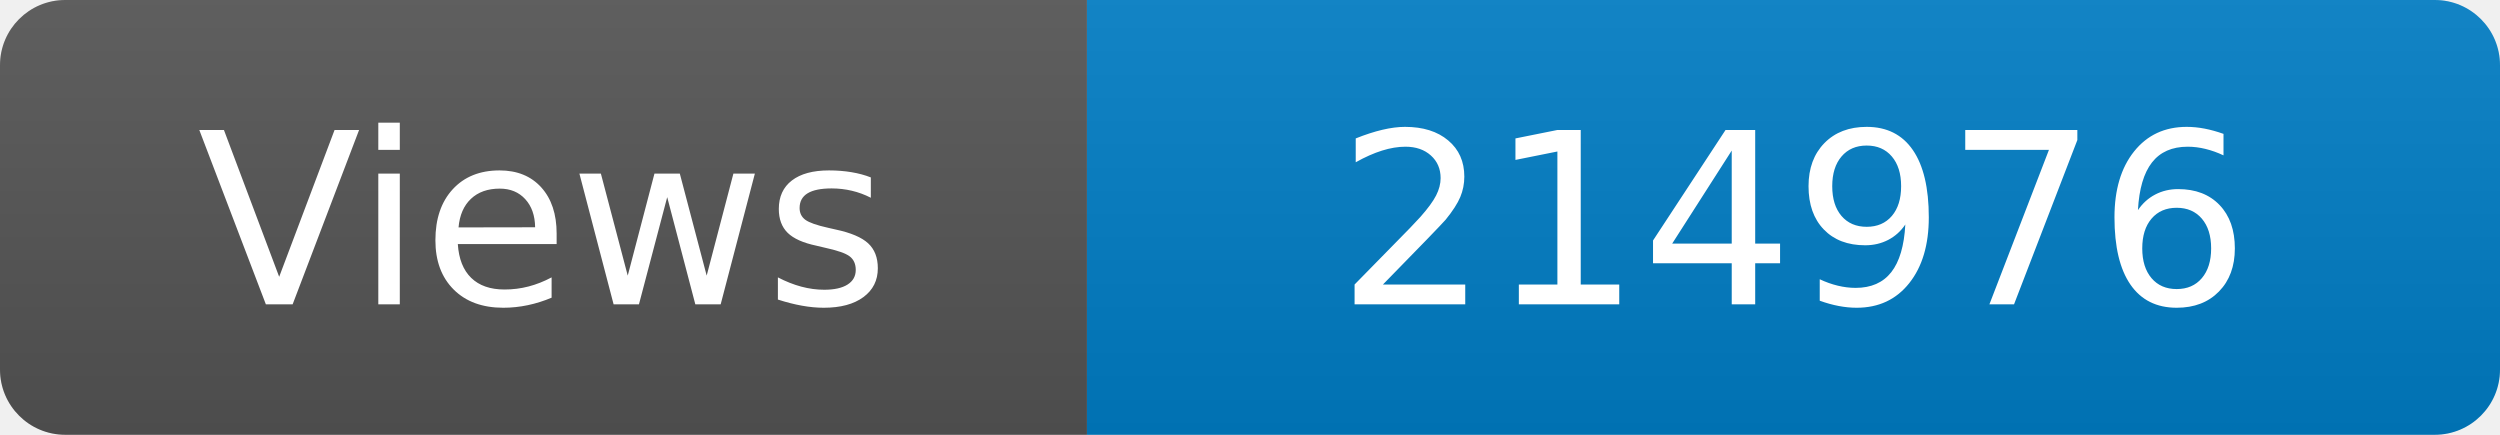
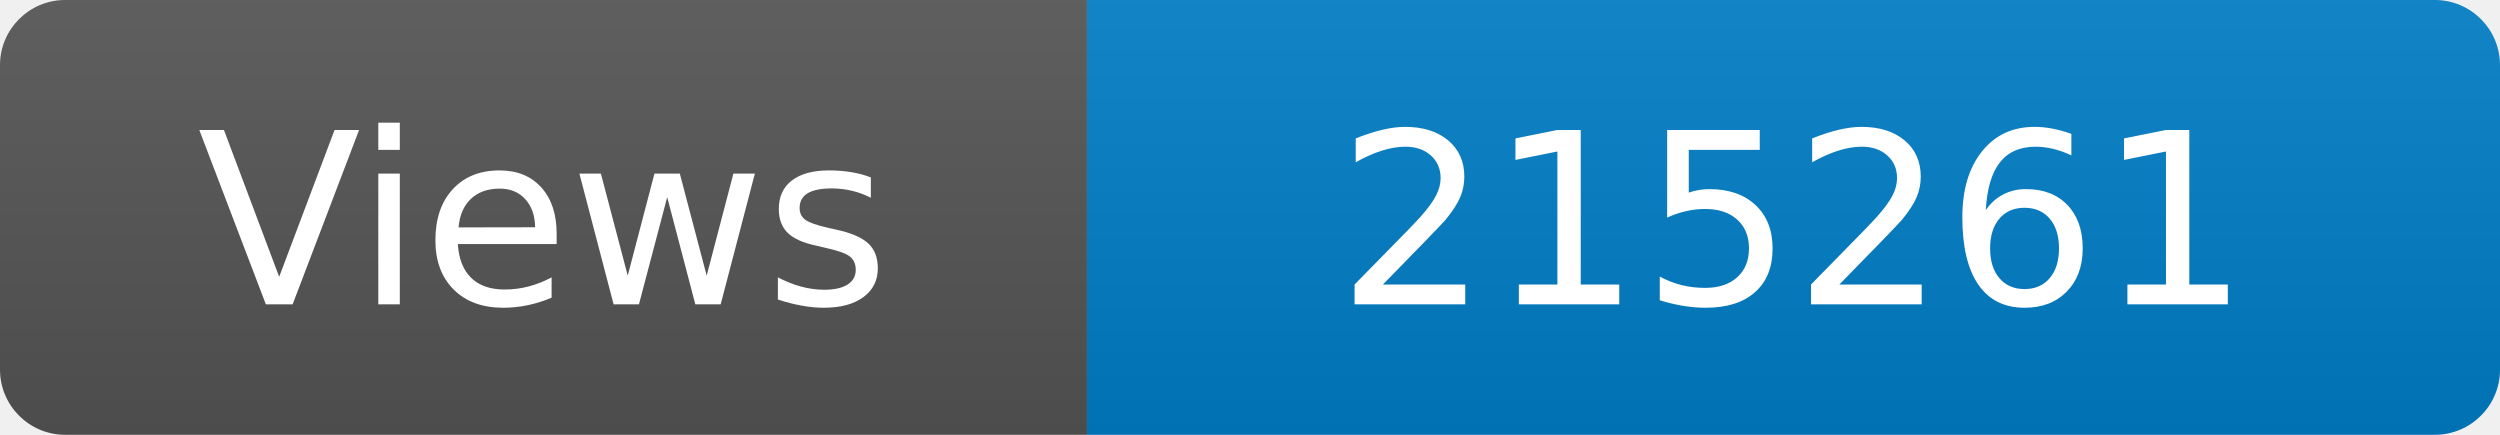
<svg xmlns="http://www.w3.org/2000/svg" width="115" height="20" role="img" aria-label="Maintained?: yes">
  <linearGradient id="s" x2="0" y2="100%">
    <stop offset="0" stop-color="#bbb" stop-opacity=".1" />
    <stop offset="1" stop-opacity=".1" />
  </linearGradient>
  <clipPath id="r">
    <rect width="115" height="20" rx="3" fill="#fff" />
  </clipPath>
  <g clip-path="url(#r)">
    <rect width="50" height="20" fill="#555" />
    <rect x="50" width="160" height="20" fill="#007ec6" />
    <rect width="115" height="20" fill="url(#s)" />
  </g>
  <g fill="#fff" text-anchor="middle" font-family="Verdana,Geneva,DejaVu Sans,sans-serif" font-size="110">
    <text x="250" y="140" transform="scale(.1)" fill="#fff">Views</text>
-     <text x="825" y="140" transform="scale(.1)" fill="#fff">214976</text>
+     <text x="825" y="140" transform="scale(.1)" fill="#fff">215261</text>
  </g>
</svg>
